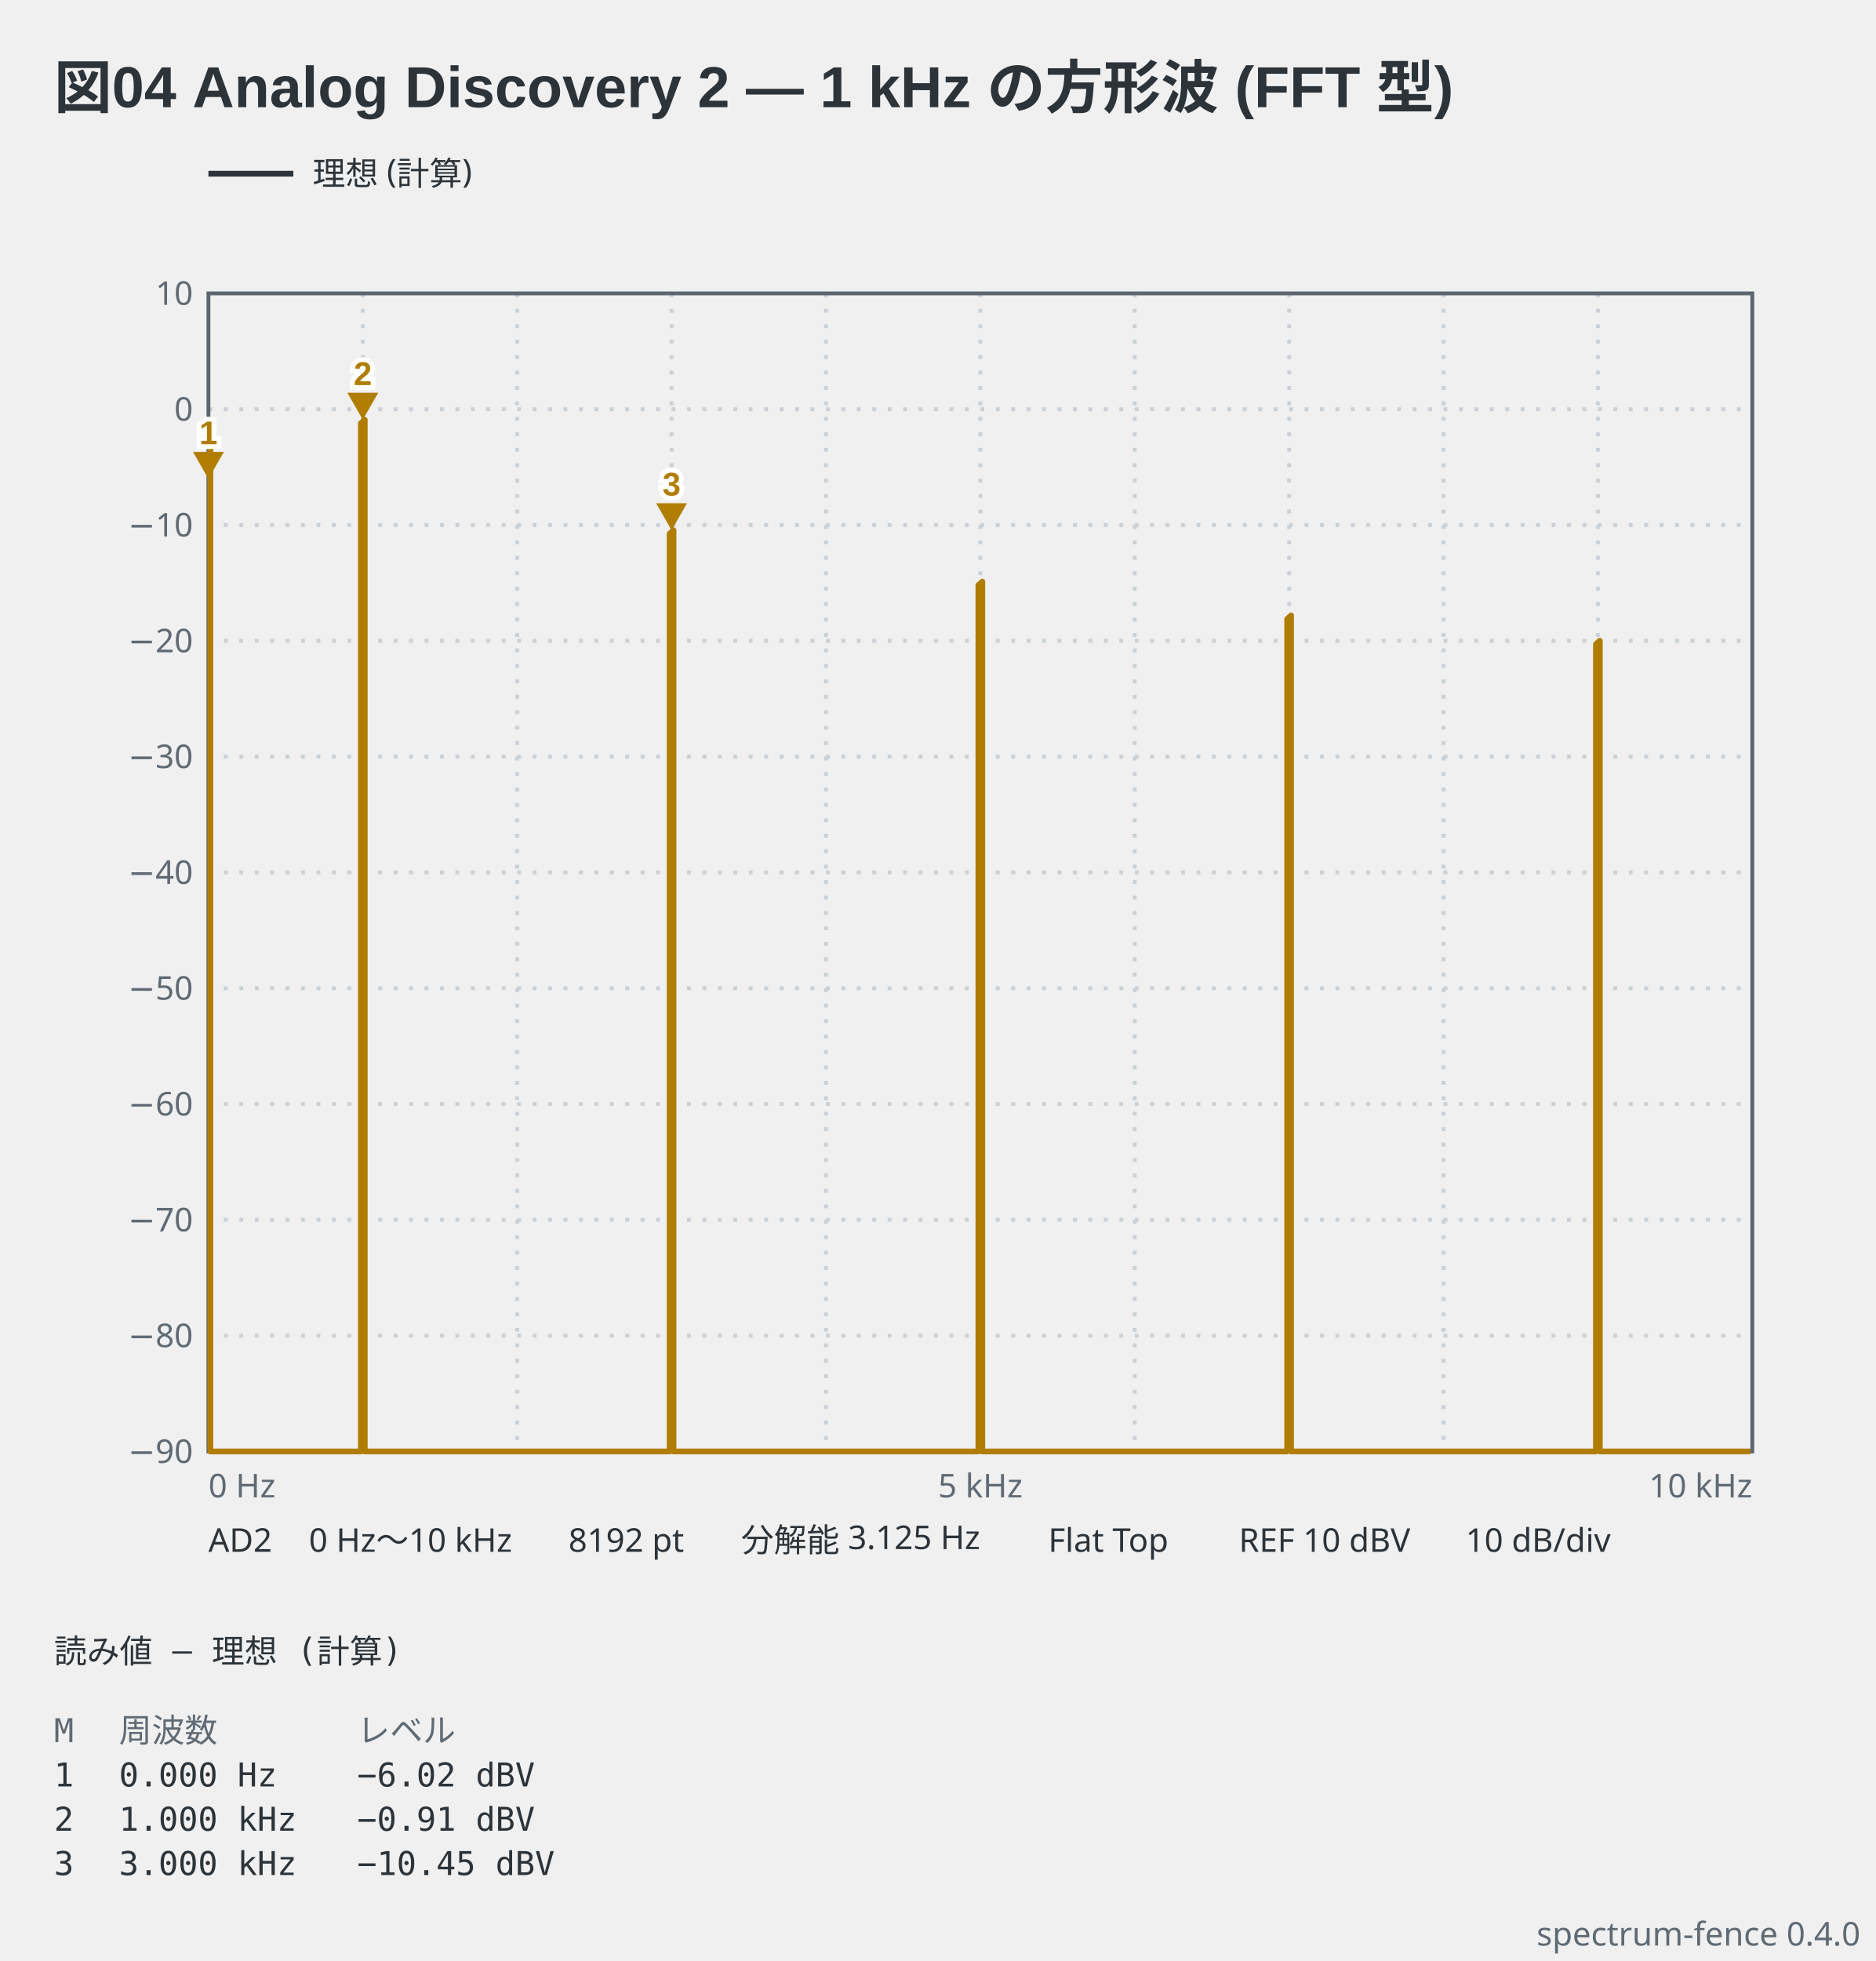
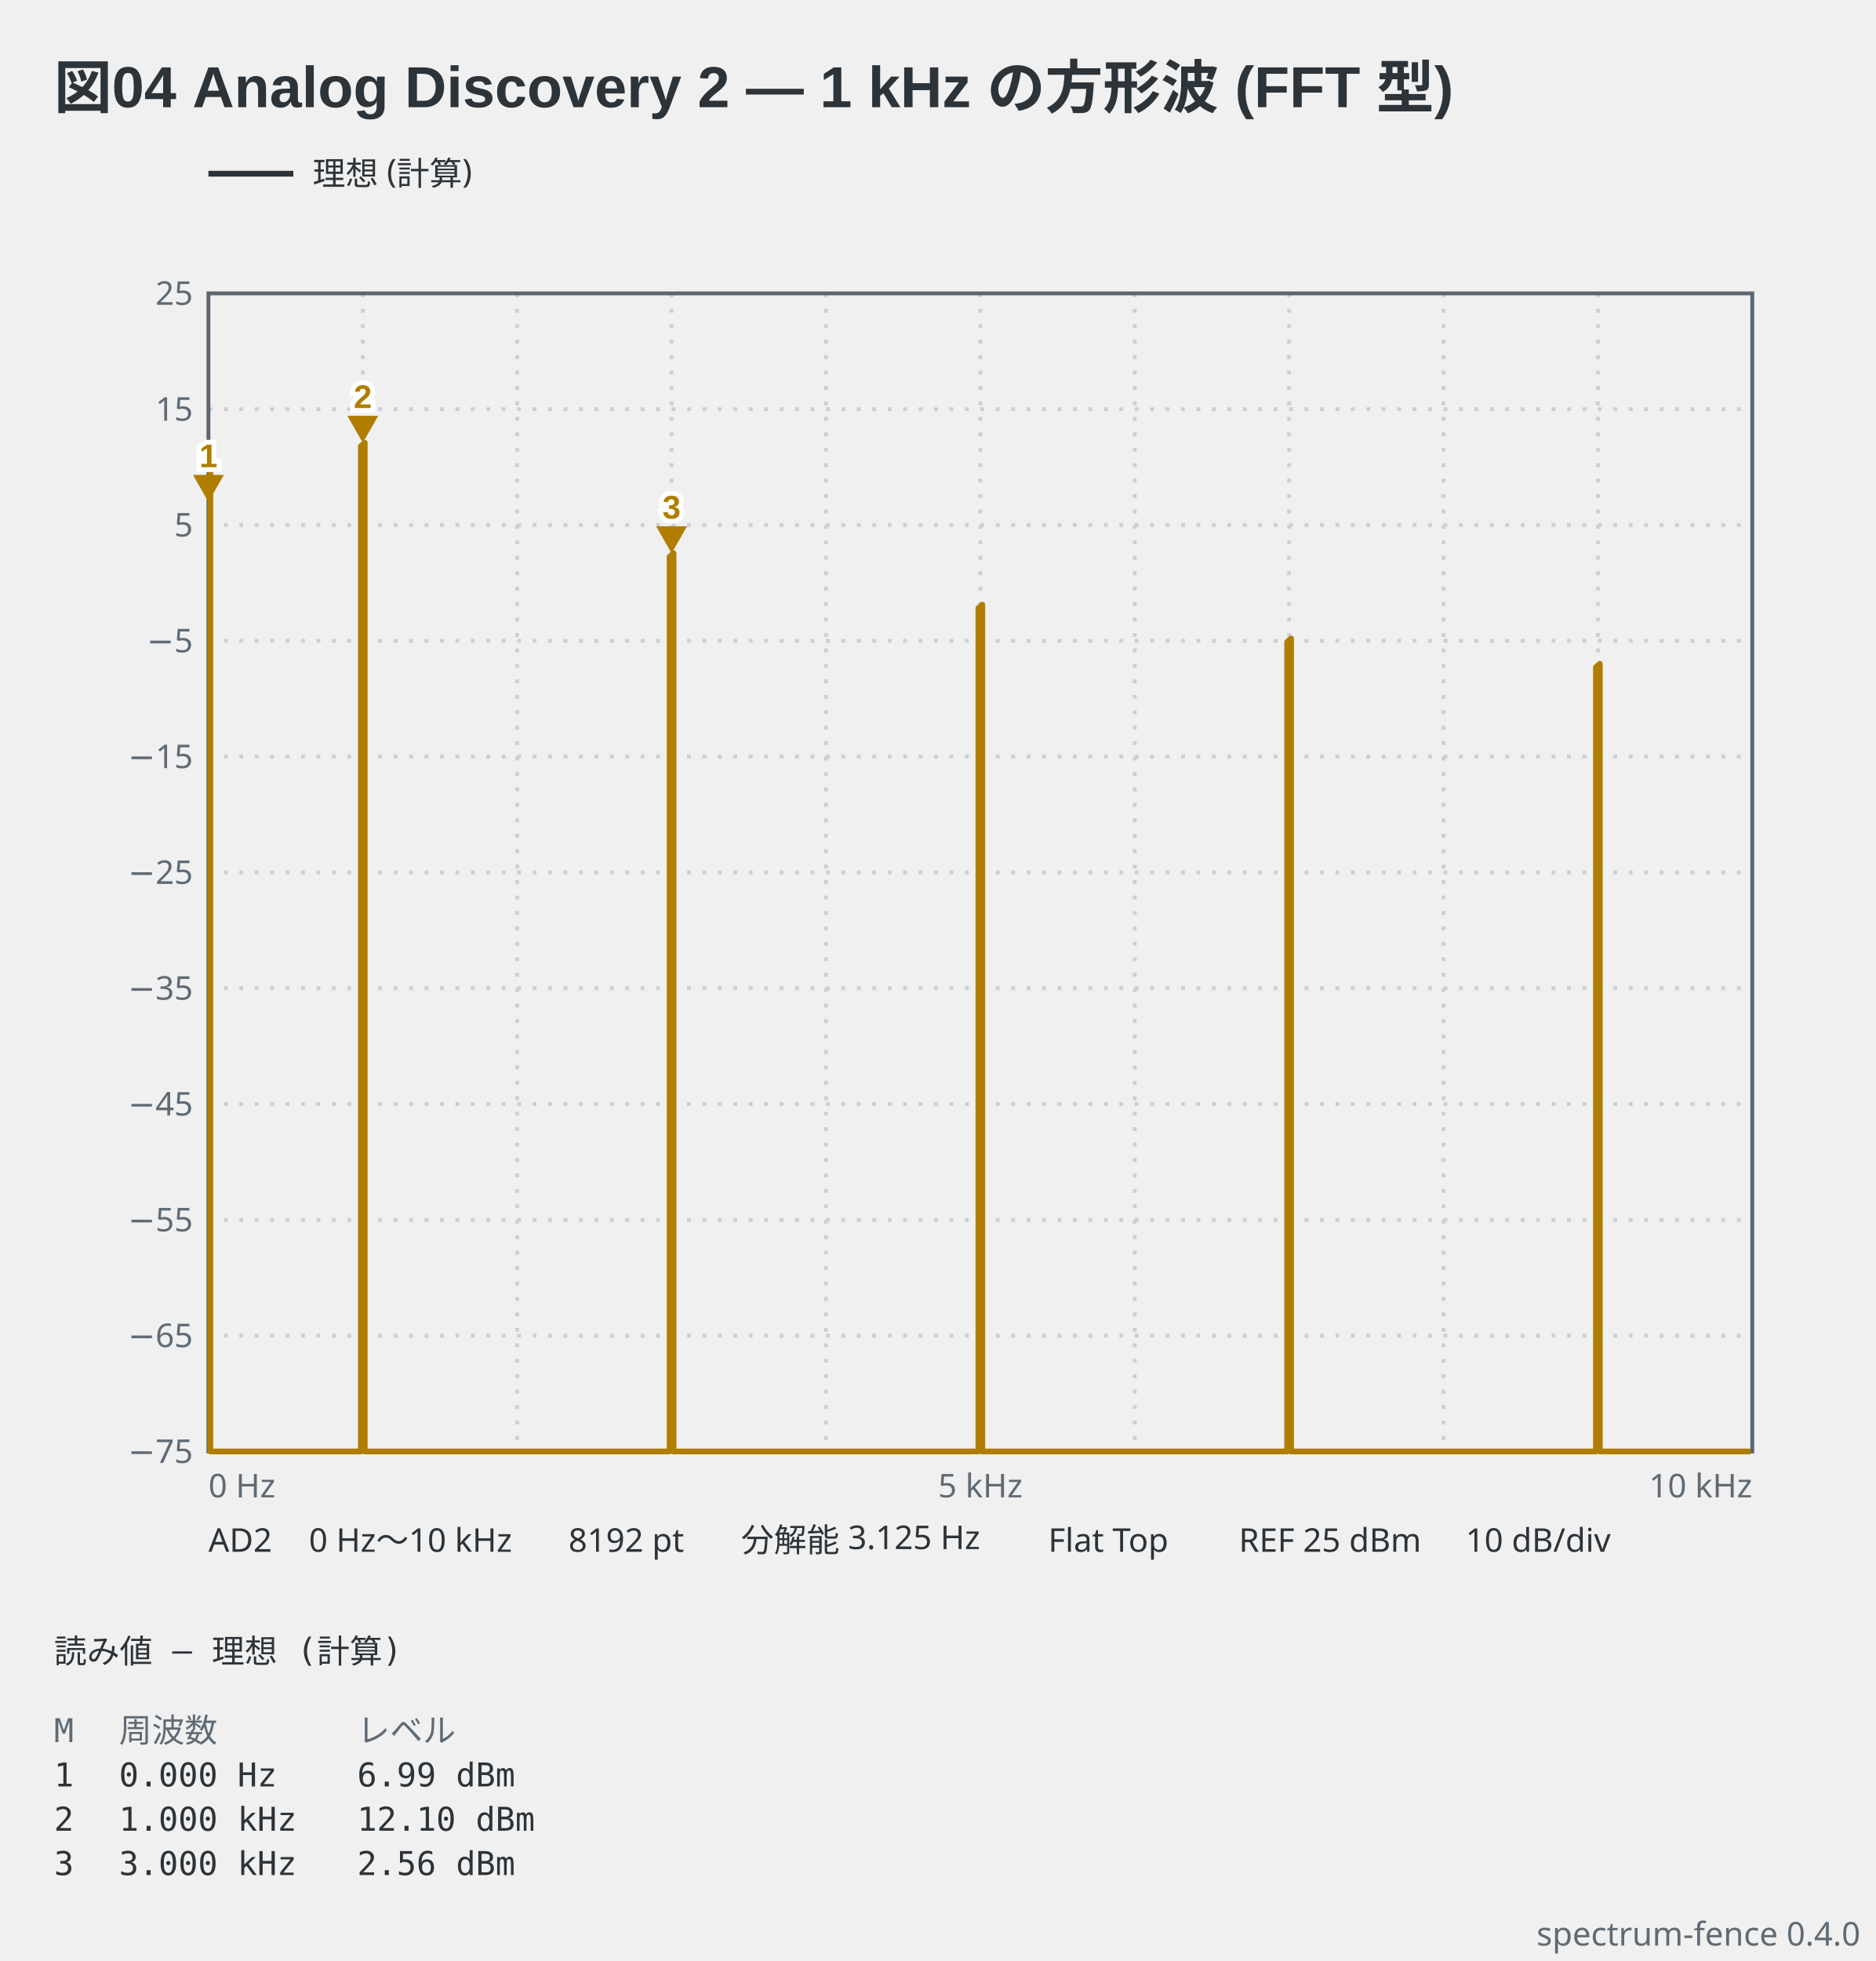
<svg xmlns="http://www.w3.org/2000/svg" viewBox="0 0 486 508" width="486" height="508" data-spectrum-fence="0.4.0" role="img">
  <text x="14" y="28" text-anchor="start" font-family="'Segoe UI', 'Helvetica Neue', Arial, 'Noto Sans', 'Hiragino Sans', 'Yu Gothic UI', 'Noto Sans CJK JP', sans-serif" fill="#2c3339" font-size="15" font-weight="600">図04 Analog Discovery 2 — 1 kHz の方形波 (FFT 型)</text>
  <line x1="54" y1="45" x2="76" y2="45" stroke="#2c3339" stroke-width="1.5" />
  <text x="81" y="47.98" text-anchor="start" font-family="ui-sans-serif, system-ui, sans-serif" fill="#2c3339" font-size="8.5">理想 (計算)</text>
  <line x1="94" y1="76" x2="94" y2="376" stroke="#c9d0d6" stroke-width="1" stroke-dasharray="1 3" />
  <line x1="134" y1="76" x2="134" y2="376" stroke="#c9d0d6" stroke-width="1" stroke-dasharray="1 3" />
  <line x1="174" y1="76" x2="174" y2="376" stroke="#c9d0d6" stroke-width="1" stroke-dasharray="1 3" />
  <line x1="214" y1="76" x2="214" y2="376" stroke="#c9d0d6" stroke-width="1" stroke-dasharray="1 3" />
  <line x1="254" y1="76" x2="254" y2="376" stroke="#c9d0d6" stroke-width="1" stroke-dasharray="1 3" />
  <line x1="294" y1="76" x2="294" y2="376" stroke="#c9d0d6" stroke-width="1" stroke-dasharray="1 3" />
  <line x1="334" y1="76" x2="334" y2="376" stroke="#c9d0d6" stroke-width="1" stroke-dasharray="1 3" />
  <line x1="374" y1="76" x2="374" y2="376" stroke="#c9d0d6" stroke-width="1" stroke-dasharray="1 3" />
  <line x1="414" y1="76" x2="414" y2="376" stroke="#c9d0d6" stroke-width="1" stroke-dasharray="1 3" />
  <line x1="54" y1="106" x2="454" y2="106" stroke="#c9d0d6" stroke-width="1" stroke-dasharray="1 3" />
  <line x1="54" y1="136" x2="454" y2="136" stroke="#c9d0d6" stroke-width="1" stroke-dasharray="1 3" />
  <line x1="54" y1="166" x2="454" y2="166" stroke="#c9d0d6" stroke-width="1" stroke-dasharray="1 3" />
  <line x1="54" y1="196" x2="454" y2="196" stroke="#c9d0d6" stroke-width="1" stroke-dasharray="1 3" />
  <line x1="54" y1="226" x2="454" y2="226" stroke="#c9d0d6" stroke-width="1" stroke-dasharray="1 3" />
  <line x1="54" y1="256" x2="454" y2="256" stroke="#c9d0d6" stroke-width="1" stroke-dasharray="1 3" />
  <line x1="54" y1="286" x2="454" y2="286" stroke="#c9d0d6" stroke-width="1" stroke-dasharray="1 3" />
  <line x1="54" y1="316" x2="454" y2="316" stroke="#c9d0d6" stroke-width="1" stroke-dasharray="1 3" />
  <line x1="54" y1="346" x2="454" y2="346" stroke="#c9d0d6" stroke-width="1" stroke-dasharray="1 3" />
  <rect x="54" y="76" width="400" height="300" fill="none" stroke="#5c6670" stroke-width="1" />
-   <text x="50" y="78.97" text-anchor="end" font-family="ui-sans-serif, system-ui, sans-serif" fill="#5f6a74" font-size="8.5">10</text>
-   <text x="50" y="108.98" text-anchor="end" font-family="ui-sans-serif, system-ui, sans-serif" fill="#5f6a74" font-size="8.5">0</text>
-   <text x="50" y="138.98" text-anchor="end" font-family="ui-sans-serif, system-ui, sans-serif" fill="#5f6a74" font-size="8.5">−10</text>
-   <text x="50" y="168.98" text-anchor="end" font-family="ui-sans-serif, system-ui, sans-serif" fill="#5f6a74" font-size="8.5">−20</text>
-   <text x="50" y="198.98" text-anchor="end" font-family="ui-sans-serif, system-ui, sans-serif" fill="#5f6a74" font-size="8.5">−30</text>
-   <text x="50" y="228.98" text-anchor="end" font-family="ui-sans-serif, system-ui, sans-serif" fill="#5f6a74" font-size="8.5">−40</text>
-   <text x="50" y="258.98" text-anchor="end" font-family="ui-sans-serif, system-ui, sans-serif" fill="#5f6a74" font-size="8.5">−50</text>
-   <text x="50" y="288.98" text-anchor="end" font-family="ui-sans-serif, system-ui, sans-serif" fill="#5f6a74" font-size="8.5">−60</text>
-   <text x="50" y="318.98" text-anchor="end" font-family="ui-sans-serif, system-ui, sans-serif" fill="#5f6a74" font-size="8.5">−70</text>
-   <text x="50" y="348.98" text-anchor="end" font-family="ui-sans-serif, system-ui, sans-serif" fill="#5f6a74" font-size="8.5">−80</text>
-   <text x="50" y="378.98" text-anchor="end" font-family="ui-sans-serif, system-ui, sans-serif" fill="#5f6a74" font-size="8.5">−90</text>
+   <text x="50" y="78.97" text-anchor="end" font-family="ui-sans-serif, system-ui, sans-serif" fill="#5f6a74" font-size="8.5">25</text>
+   <text x="50" y="108.98" text-anchor="end" font-family="ui-sans-serif, system-ui, sans-serif" fill="#5f6a74" font-size="8.5">15</text>
+   <text x="50" y="138.98" text-anchor="end" font-family="ui-sans-serif, system-ui, sans-serif" fill="#5f6a74" font-size="8.5">5</text>
+   <text x="50" y="168.98" text-anchor="end" font-family="ui-sans-serif, system-ui, sans-serif" fill="#5f6a74" font-size="8.5">−5</text>
+   <text x="50" y="198.98" text-anchor="end" font-family="ui-sans-serif, system-ui, sans-serif" fill="#5f6a74" font-size="8.5">−15</text>
+   <text x="50" y="228.98" text-anchor="end" font-family="ui-sans-serif, system-ui, sans-serif" fill="#5f6a74" font-size="8.5">−25</text>
+   <text x="50" y="258.98" text-anchor="end" font-family="ui-sans-serif, system-ui, sans-serif" fill="#5f6a74" font-size="8.5">−35</text>
+   <text x="50" y="288.98" text-anchor="end" font-family="ui-sans-serif, system-ui, sans-serif" fill="#5f6a74" font-size="8.5">−45</text>
+   <text x="50" y="318.98" text-anchor="end" font-family="ui-sans-serif, system-ui, sans-serif" fill="#5f6a74" font-size="8.5">−55</text>
+   <text x="50" y="348.98" text-anchor="end" font-family="ui-sans-serif, system-ui, sans-serif" fill="#5f6a74" font-size="8.5">−65</text>
+   <text x="50" y="378.98" text-anchor="end" font-family="ui-sans-serif, system-ui, sans-serif" fill="#5f6a74" font-size="8.5">−75</text>
  <text x="54" y="387.9" text-anchor="start" font-family="ui-sans-serif, system-ui, sans-serif" fill="#5f6a74" font-size="8.5">0 Hz</text>
  <text x="254" y="387.9" text-anchor="middle" font-family="ui-sans-serif, system-ui, sans-serif" fill="#5f6a74" font-size="8.5">5 kHz</text>
  <text x="454" y="387.9" text-anchor="end" font-family="ui-sans-serif, system-ui, sans-serif" fill="#5f6a74" font-size="8.5">10 kHz</text>
-   <polyline points="54.5,115.92 54.5,376 55.5,376 56.5,376 57.5,376 58.5,376 59.5,376 60.5,376 61.5,376 62.5,376 63.5,376 64.5,376 65.5,376 66.5,376 67.5,376 68.5,376 69.5,376 70.5,376 71.5,376 72.5,376 73.5,376 74.5,376 75.5,376 76.5,376 77.5,376 78.5,376 79.5,376 80.5,376 81.5,376 82.5,376 83.5,376 84.5,376 85.5,376 86.5,376 87.5,376 88.5,376 89.5,376 90.5,376 91.5,376 92.5,376 93.5,376 93.5,109.63 94.5,108.74 94.5,376 95.5,376 96.5,376 97.5,376 98.5,376 99.5,376 100.5,376 101.5,376 102.5,376 103.5,376 104.5,376 105.5,376 106.5,376 107.5,376 108.5,376 109.5,376 110.5,376 111.5,376 112.5,376 113.5,376 114.5,376 115.5,376 116.5,376 117.5,376 118.5,376 119.5,376 120.5,376 121.5,376 122.5,376 123.5,376 124.5,376 125.5,376 126.5,376 127.5,376 128.5,376 129.5,376 130.5,376 131.5,376 132.5,376 133.5,376 134.5,376 135.5,376 136.5,376 137.5,376 138.5,376 139.5,376 140.5,376 141.5,376 142.5,376 143.5,376 144.5,376 145.5,376 146.5,376 147.5,376 148.5,376 149.5,376 150.5,376 151.5,376 152.5,376 153.5,376 154.5,376 155.5,376 156.5,376 157.5,376 158.5,376 159.5,376 160.5,376 161.5,376 162.5,376 163.5,376 164.5,376 165.5,376 166.5,376 167.5,376 168.5,376 169.5,376 170.5,376 171.5,376 172.5,376 173.5,376 173.5,138.26 174.5,137.36 174.5,376 175.5,376 176.5,376 177.5,376 178.5,376 179.5,376 180.5,376 181.5,376 182.5,376 183.5,376 184.5,376 185.5,376 186.5,376 187.5,376 188.5,376 189.5,376 190.5,376 191.5,376 192.5,376 193.5,376 194.5,376 195.5,376 196.5,376 197.5,376 198.5,376 199.5,376 200.5,376 201.5,376 202.5,376 203.5,376 204.5,376 205.5,376 206.5,376 207.5,376 208.5,376 209.5,376 210.5,376 211.5,376 212.5,376 213.5,376 214.5,376 215.5,376 216.5,376 217.5,376 218.5,376 219.5,376 220.5,376 221.5,376 222.5,376 223.5,376 224.5,376 225.5,376 226.5,376 227.5,376 228.5,376 229.5,376 230.5,376 231.5,376 232.5,376 233.5,376 234.5,376 235.5,376 236.5,376 237.5,376 238.5,376 239.5,376 240.5,376 241.5,376 242.5,376 243.5,376 244.5,376 245.5,376 246.5,376 247.5,376 248.5,376 249.5,376 250.5,376 251.5,376 252.5,376 253.5,376 253.5,151.57 254.5,150.67 254.5,376 255.5,376 256.5,376 257.5,376 258.5,376 259.5,376 260.5,376 261.5,376 262.5,376 263.5,376 264.5,376 265.5,376 266.5,376 267.5,376 268.5,376 269.5,376 270.5,376 271.5,376 272.5,376 273.5,376 274.5,376 275.5,376 276.5,376 277.5,376 278.5,376 279.5,376 280.5,376 281.5,376 282.5,376 283.5,376 284.5,376 285.5,376 286.5,376 287.5,376 288.5,376 289.5,376 290.5,376 291.5,376 292.5,376 293.5,376 294.5,376 295.5,376 296.5,376 297.5,376 298.5,376 299.5,376 300.5,376 301.5,376 302.5,376 303.5,376 304.5,376 305.5,376 306.5,376 307.5,376 308.5,376 309.5,376 310.5,376 311.5,376 312.5,376 313.5,376 314.5,376 315.5,376 316.5,376 317.5,376 318.5,376 319.5,376 320.5,376 321.5,376 322.5,376 323.5,376 324.5,376 325.5,376 326.5,376 327.5,376 328.5,376 329.5,376 330.5,376 331.5,376 332.5,376 333.5,376 333.5,160.34 334.5,159.44 334.5,376 335.5,376 336.5,376 337.5,376 338.5,376 339.5,376 340.5,376 341.5,376 342.5,376 343.5,376 344.5,376 345.5,376 346.5,376 347.5,376 348.5,376 349.5,376 350.5,376 351.5,376 352.5,376 353.5,376 354.5,376 355.5,376 356.5,376 357.5,376 358.5,376 359.5,376 360.5,376 361.5,376 362.5,376 363.5,376 364.5,376 365.5,376 366.5,376 367.5,376 368.5,376 369.5,376 370.5,376 371.5,376 372.5,376 373.5,376 374.5,376 375.5,376 376.5,376 377.5,376 378.5,376 379.5,376 380.5,376 381.5,376 382.5,376 383.5,376 384.5,376 385.5,376 386.5,376 387.5,376 388.5,376 389.5,376 390.5,376 391.5,376 392.5,376 393.5,376 394.5,376 395.5,376 396.5,376 397.5,376 398.5,376 399.5,376 400.5,376 401.5,376 402.5,376 403.5,376 404.5,376 405.5,376 406.5,376 407.5,376 408.5,376 409.5,376 410.5,376 411.5,376 412.5,376 413.5,376 413.5,166.88 414.5,165.99 414.5,376 415.5,376 416.5,376 417.5,376 418.5,376 419.5,376 420.5,376 421.5,376 422.5,376 423.5,376 424.5,376 425.5,376 426.5,376 427.5,376 428.5,376 429.5,376 430.5,376 431.5,376 432.5,376 433.5,376 434.5,376 435.5,376 436.5,376 437.5,376 438.5,376 439.5,376 440.5,376 441.5,376 442.5,376 443.5,376 444.5,376 445.5,376 446.5,376 447.5,376 448.5,376 449.5,376 450.5,376 451.5,376 452.5,376 453.5,376" fill="none" stroke="#b07d00" stroke-width="1.5" stroke-linejoin="round" data-basis="model" />
-   <path d="M54,124.06 L50,117.06 L58,117.06 Z" fill="#b07d00" data-marker="1" />
-   <text x="54" y="115.06" text-anchor="middle" font-family="'Segoe UI', 'Helvetica Neue', Arial, 'Noto Sans', 'Hiragino Sans', 'Yu Gothic UI', 'Noto Sans CJK JP', sans-serif" stroke="#ffffff" stroke-width="2.5" paint-order="stroke" fill="#b07d00" font-size="8.5" font-weight="600">1</text>
-   <path d="M94,108.74 L90,101.74 L98,101.74 Z" fill="#b07d00" data-marker="2" />
-   <text x="94" y="99.74" text-anchor="middle" font-family="'Segoe UI', 'Helvetica Neue', Arial, 'Noto Sans', 'Hiragino Sans', 'Yu Gothic UI', 'Noto Sans CJK JP', sans-serif" stroke="#ffffff" stroke-width="2.5" paint-order="stroke" fill="#b07d00" font-size="8.5" font-weight="600">2</text>
-   <path d="M174,137.36 L170,130.36 L178,130.36 Z" fill="#b07d00" data-marker="3" />
-   <text x="174" y="128.36" text-anchor="middle" font-family="'Segoe UI', 'Helvetica Neue', Arial, 'Noto Sans', 'Hiragino Sans', 'Yu Gothic UI', 'Noto Sans CJK JP', sans-serif" stroke="#ffffff" stroke-width="2.5" paint-order="stroke" fill="#b07d00" font-size="8.5" font-weight="600">3</text>
+   <polyline points="54.5,121.89 54.5,376 55.5,376 56.5,376 57.5,376 58.5,376 59.5,376 60.5,376 61.5,376 62.5,376 63.5,376 64.5,376 65.5,376 66.5,376 67.5,376 68.5,376 69.5,376 70.5,376 71.5,376 72.5,376 73.5,376 74.5,376 75.5,376 76.5,376 77.5,376 78.5,376 79.5,376 80.5,376 81.5,376 82.5,376 83.5,376 84.5,376 85.5,376 86.5,376 87.5,376 88.5,376 89.5,376 90.5,376 91.5,376 92.5,376 93.5,376 93.5,115.6 94.5,114.71 94.5,376 95.5,376 96.5,376 97.5,376 98.5,376 99.5,376 100.5,376 101.5,376 102.5,376 103.5,376 104.5,376 105.5,376 106.5,376 107.5,376 108.5,376 109.5,376 110.5,376 111.5,376 112.5,376 113.5,376 114.5,376 115.5,376 116.5,376 117.5,376 118.5,376 119.5,376 120.5,376 121.5,376 122.5,376 123.5,376 124.5,376 125.5,376 126.5,376 127.5,376 128.5,376 129.5,376 130.5,376 131.5,376 132.5,376 133.5,376 134.5,376 135.5,376 136.5,376 137.5,376 138.5,376 139.5,376 140.5,376 141.5,376 142.5,376 143.5,376 144.5,376 145.5,376 146.5,376 147.5,376 148.5,376 149.5,376 150.5,376 151.5,376 152.5,376 153.5,376 154.5,376 155.5,376 156.5,376 157.5,376 158.5,376 159.5,376 160.5,376 161.5,376 162.5,376 163.5,376 164.5,376 165.5,376 166.5,376 167.5,376 168.5,376 169.5,376 170.5,376 171.5,376 172.5,376 173.5,376 173.5,144.23 174.5,143.33 174.5,376 175.5,376 176.5,376 177.5,376 178.5,376 179.5,376 180.5,376 181.5,376 182.5,376 183.5,376 184.5,376 185.5,376 186.5,376 187.5,376 188.5,376 189.5,376 190.5,376 191.5,376 192.5,376 193.5,376 194.5,376 195.5,376 196.5,376 197.5,376 198.5,376 199.5,376 200.5,376 201.5,376 202.5,376 203.5,376 204.5,376 205.5,376 206.5,376 207.5,376 208.5,376 209.5,376 210.5,376 211.5,376 212.5,376 213.5,376 214.5,376 215.5,376 216.5,376 217.5,376 218.5,376 219.5,376 220.5,376 221.5,376 222.5,376 223.5,376 224.5,376 225.5,376 226.5,376 227.5,376 228.5,376 229.5,376 230.5,376 231.5,376 232.5,376 233.5,376 234.5,376 235.5,376 236.5,376 237.5,376 238.5,376 239.5,376 240.5,376 241.5,376 242.5,376 243.5,376 244.5,376 245.5,376 246.5,376 247.5,376 248.5,376 249.5,376 250.5,376 251.5,376 252.5,376 253.5,376 253.5,157.54 254.5,156.64 254.5,376 255.5,376 256.5,376 257.5,376 258.5,376 259.5,376 260.5,376 261.5,376 262.5,376 263.5,376 264.5,376 265.5,376 266.5,376 267.5,376 268.5,376 269.5,376 270.5,376 271.5,376 272.5,376 273.5,376 274.5,376 275.5,376 276.5,376 277.5,376 278.5,376 279.5,376 280.5,376 281.5,376 282.5,376 283.5,376 284.5,376 285.5,376 286.5,376 287.5,376 288.5,376 289.5,376 290.5,376 291.5,376 292.5,376 293.5,376 294.5,376 295.5,376 296.5,376 297.5,376 298.5,376 299.5,376 300.5,376 301.5,376 302.5,376 303.5,376 304.5,376 305.5,376 306.5,376 307.5,376 308.5,376 309.5,376 310.5,376 311.5,376 312.5,376 313.5,376 314.5,376 315.5,376 316.5,376 317.5,376 318.5,376 319.5,376 320.5,376 321.5,376 322.5,376 323.5,376 324.5,376 325.5,376 326.5,376 327.5,376 328.5,376 329.5,376 330.5,376 331.5,376 332.5,376 333.5,376 333.5,166.3 334.5,165.41 334.5,376 335.5,376 336.5,376 337.5,376 338.5,376 339.5,376 340.5,376 341.5,376 342.5,376 343.5,376 344.5,376 345.5,376 346.5,376 347.5,376 348.5,376 349.5,376 350.5,376 351.5,376 352.5,376 353.5,376 354.5,376 355.5,376 356.5,376 357.5,376 358.5,376 359.5,376 360.5,376 361.5,376 362.5,376 363.5,376 364.5,376 365.5,376 366.5,376 367.5,376 368.5,376 369.5,376 370.5,376 371.5,376 372.5,376 373.5,376 374.5,376 375.5,376 376.5,376 377.5,376 378.5,376 379.5,376 380.5,376 381.5,376 382.5,376 383.5,376 384.5,376 385.5,376 386.5,376 387.5,376 388.5,376 389.5,376 390.5,376 391.5,376 392.5,376 393.5,376 394.5,376 395.5,376 396.5,376 397.5,376 398.5,376 399.5,376 400.5,376 401.5,376 402.5,376 403.5,376 404.5,376 405.5,376 406.5,376 407.5,376 408.5,376 409.5,376 410.5,376 411.5,376 412.5,376 413.5,376 413.5,172.85 414.5,171.96 414.5,376 415.5,376 416.5,376 417.5,376 418.5,376 419.5,376 420.5,376 421.5,376 422.5,376 423.5,376 424.5,376 425.5,376 426.5,376 427.5,376 428.5,376 429.5,376 430.5,376 431.5,376 432.5,376 433.5,376 434.5,376 435.5,376 436.5,376 437.5,376 438.5,376 439.5,376 440.5,376 441.5,376 442.5,376 443.5,376 444.5,376 445.5,376 446.5,376 447.5,376 448.5,376 449.5,376 450.5,376 451.5,376 452.5,376 453.5,376" fill="none" stroke="#b07d00" stroke-width="1.5" stroke-linejoin="round" data-basis="model" />
+   <path d="M54,130.03 L50,123.03 L58,123.03 Z" fill="#b07d00" data-marker="1" />
+   <text x="54" y="121.03" text-anchor="middle" font-family="'Segoe UI', 'Helvetica Neue', Arial, 'Noto Sans', 'Hiragino Sans', 'Yu Gothic UI', 'Noto Sans CJK JP', sans-serif" stroke="#ffffff" stroke-width="2.5" paint-order="stroke" fill="#b07d00" font-size="8.5" font-weight="600">1</text>
+   <path d="M94,114.71 L90,107.71 L98,107.71 Z" fill="#b07d00" data-marker="2" />
+   <text x="94" y="105.71" text-anchor="middle" font-family="'Segoe UI', 'Helvetica Neue', Arial, 'Noto Sans', 'Hiragino Sans', 'Yu Gothic UI', 'Noto Sans CJK JP', sans-serif" stroke="#ffffff" stroke-width="2.5" paint-order="stroke" fill="#b07d00" font-size="8.5" font-weight="600">2</text>
+   <path d="M174,143.33 L170,136.33 L178,136.33 Z" fill="#b07d00" data-marker="3" />
+   <text x="174" y="134.33" text-anchor="middle" font-family="'Segoe UI', 'Helvetica Neue', Arial, 'Noto Sans', 'Hiragino Sans', 'Yu Gothic UI', 'Noto Sans CJK JP', sans-serif" stroke="#ffffff" stroke-width="2.5" paint-order="stroke" fill="#b07d00" font-size="8.5" font-weight="600">3</text>
  <text x="54" y="402" text-anchor="start" font-family="ui-sans-serif, system-ui, sans-serif" fill="#2c3339" font-size="8.5">AD2</text>
  <text x="80.03" y="402" text-anchor="start" font-family="ui-sans-serif, system-ui, sans-serif" fill="#2c3339" font-size="8.5">0 Hz〜10 kHz</text>
  <text x="147.28" y="402" text-anchor="start" font-family="ui-sans-serif, system-ui, sans-serif" fill="#2c3339" font-size="8.5">8192 pt</text>
  <text x="192" y="402" text-anchor="start" font-family="ui-sans-serif, system-ui, sans-serif" fill="#2c3339" font-size="8.5">分解能 3.125 Hz</text>
  <text x="271.58" y="402" text-anchor="start" font-family="ui-sans-serif, system-ui, sans-serif" fill="#2c3339" font-size="8.5">Flat Top</text>
-   <text x="320.97" y="402" text-anchor="start" font-family="ui-sans-serif, system-ui, sans-serif" fill="#2c3339" font-size="8.5">REF 10 dBV</text>
+   <text x="320.97" y="402" text-anchor="start" font-family="ui-sans-serif, system-ui, sans-serif" fill="#2c3339" font-size="8.5">REF 25 dBm</text>
  <text x="379.73" y="402" text-anchor="start" font-family="ui-sans-serif, system-ui, sans-serif" fill="#2c3339" font-size="8.5">10 dB/div</text>
  <text x="14" y="430.8" text-anchor="start" font-family="ui-monospace, 'DejaVu Sans Mono', 'Noto Sans Mono CJK JP', monospace" fill="#2c3339" font-size="8.5" xml:space="preserve">読み値 — 理想 (計算)</text>
  <text x="14" y="451.3" text-anchor="start" font-family="ui-monospace, 'DejaVu Sans Mono', 'Noto Sans Mono CJK JP', monospace" fill="#5f6a74" font-size="8.5" xml:space="preserve">M</text>
  <text x="30.83" y="451.3" text-anchor="start" font-family="ui-monospace, 'DejaVu Sans Mono', 'Noto Sans Mono CJK JP', monospace" fill="#5f6a74" font-size="8.5" xml:space="preserve">周波数</text>
  <text x="92.54" y="451.3" text-anchor="start" font-family="ui-monospace, 'DejaVu Sans Mono', 'Noto Sans Mono CJK JP', monospace" fill="#5f6a74" font-size="8.5" xml:space="preserve">レベル</text>
  <text x="14" y="462.78" text-anchor="start" font-family="ui-monospace, 'DejaVu Sans Mono', 'Noto Sans Mono CJK JP', monospace" fill="#2c3339" font-size="8.5" xml:space="preserve">1</text>
  <text x="30.83" y="462.78" text-anchor="start" font-family="ui-monospace, 'DejaVu Sans Mono', 'Noto Sans Mono CJK JP', monospace" fill="#2c3339" font-size="8.5" xml:space="preserve">0.000 Hz</text>
-   <text x="92.54" y="462.78" text-anchor="start" font-family="ui-monospace, 'DejaVu Sans Mono', 'Noto Sans Mono CJK JP', monospace" fill="#2c3339" font-size="8.5" xml:space="preserve">−6.02 dBV</text>
+   <text x="92.54" y="462.78" text-anchor="start" font-family="ui-monospace, 'DejaVu Sans Mono', 'Noto Sans Mono CJK JP', monospace" fill="#2c3339" font-size="8.5" xml:space="preserve">6.99 dBm</text>
  <text x="14" y="474.25" text-anchor="start" font-family="ui-monospace, 'DejaVu Sans Mono', 'Noto Sans Mono CJK JP', monospace" fill="#2c3339" font-size="8.5" xml:space="preserve">2</text>
  <text x="30.83" y="474.25" text-anchor="start" font-family="ui-monospace, 'DejaVu Sans Mono', 'Noto Sans Mono CJK JP', monospace" fill="#2c3339" font-size="8.5" xml:space="preserve">1.000 kHz</text>
-   <text x="92.54" y="474.25" text-anchor="start" font-family="ui-monospace, 'DejaVu Sans Mono', 'Noto Sans Mono CJK JP', monospace" fill="#2c3339" font-size="8.5" xml:space="preserve">−0.91 dBV</text>
+   <text x="92.54" y="474.25" text-anchor="start" font-family="ui-monospace, 'DejaVu Sans Mono', 'Noto Sans Mono CJK JP', monospace" fill="#2c3339" font-size="8.5" xml:space="preserve">12.10 dBm</text>
  <text x="14" y="485.73" text-anchor="start" font-family="ui-monospace, 'DejaVu Sans Mono', 'Noto Sans Mono CJK JP', monospace" fill="#2c3339" font-size="8.5" xml:space="preserve">3</text>
  <text x="30.83" y="485.73" text-anchor="start" font-family="ui-monospace, 'DejaVu Sans Mono', 'Noto Sans Mono CJK JP', monospace" fill="#2c3339" font-size="8.5" xml:space="preserve">3.000 kHz</text>
-   <text x="92.54" y="485.73" text-anchor="start" font-family="ui-monospace, 'DejaVu Sans Mono', 'Noto Sans Mono CJK JP', monospace" fill="#2c3339" font-size="8.5" xml:space="preserve">−10.45 dBV</text>
+   <text x="92.54" y="485.73" text-anchor="start" font-family="ui-monospace, 'DejaVu Sans Mono', 'Noto Sans Mono CJK JP', monospace" fill="#2c3339" font-size="8.5" xml:space="preserve">2.56 dBm</text>
  <text x="482" y="504" text-anchor="end" font-family="ui-sans-serif, system-ui, sans-serif" fill="#5f6a74" font-size="8.5">spectrum-fence 0.4.0</text>
</svg>
